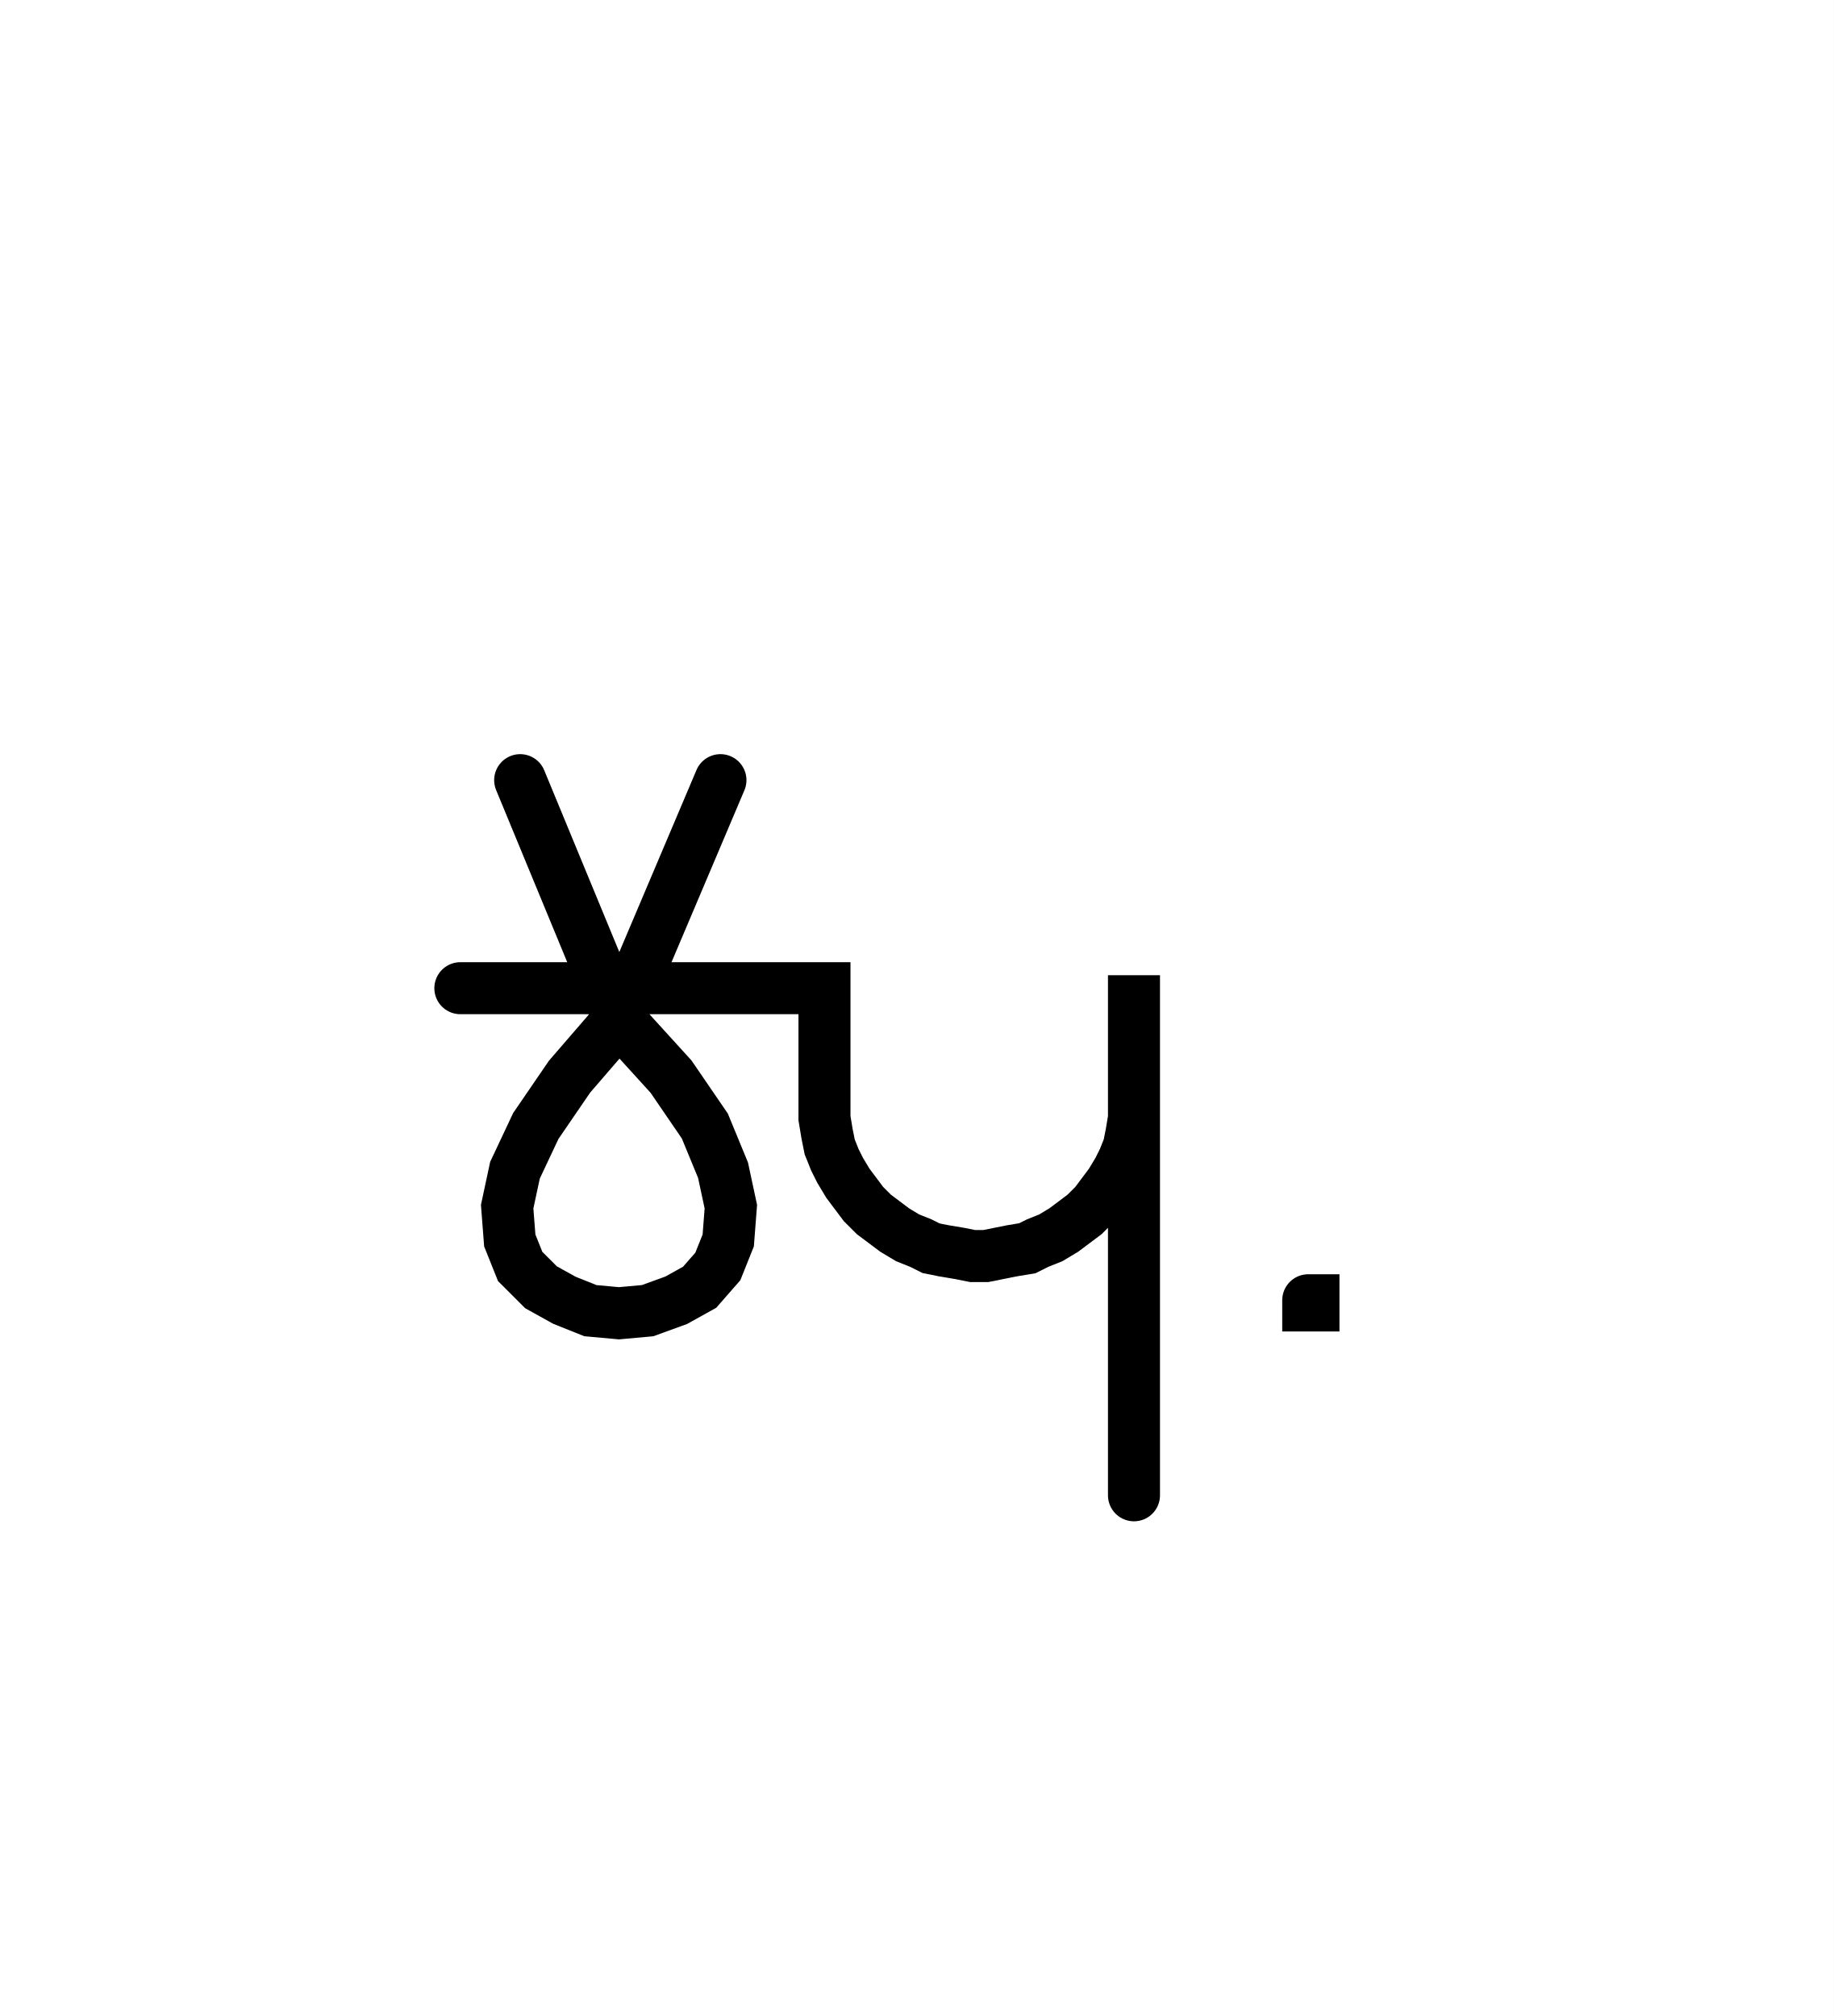
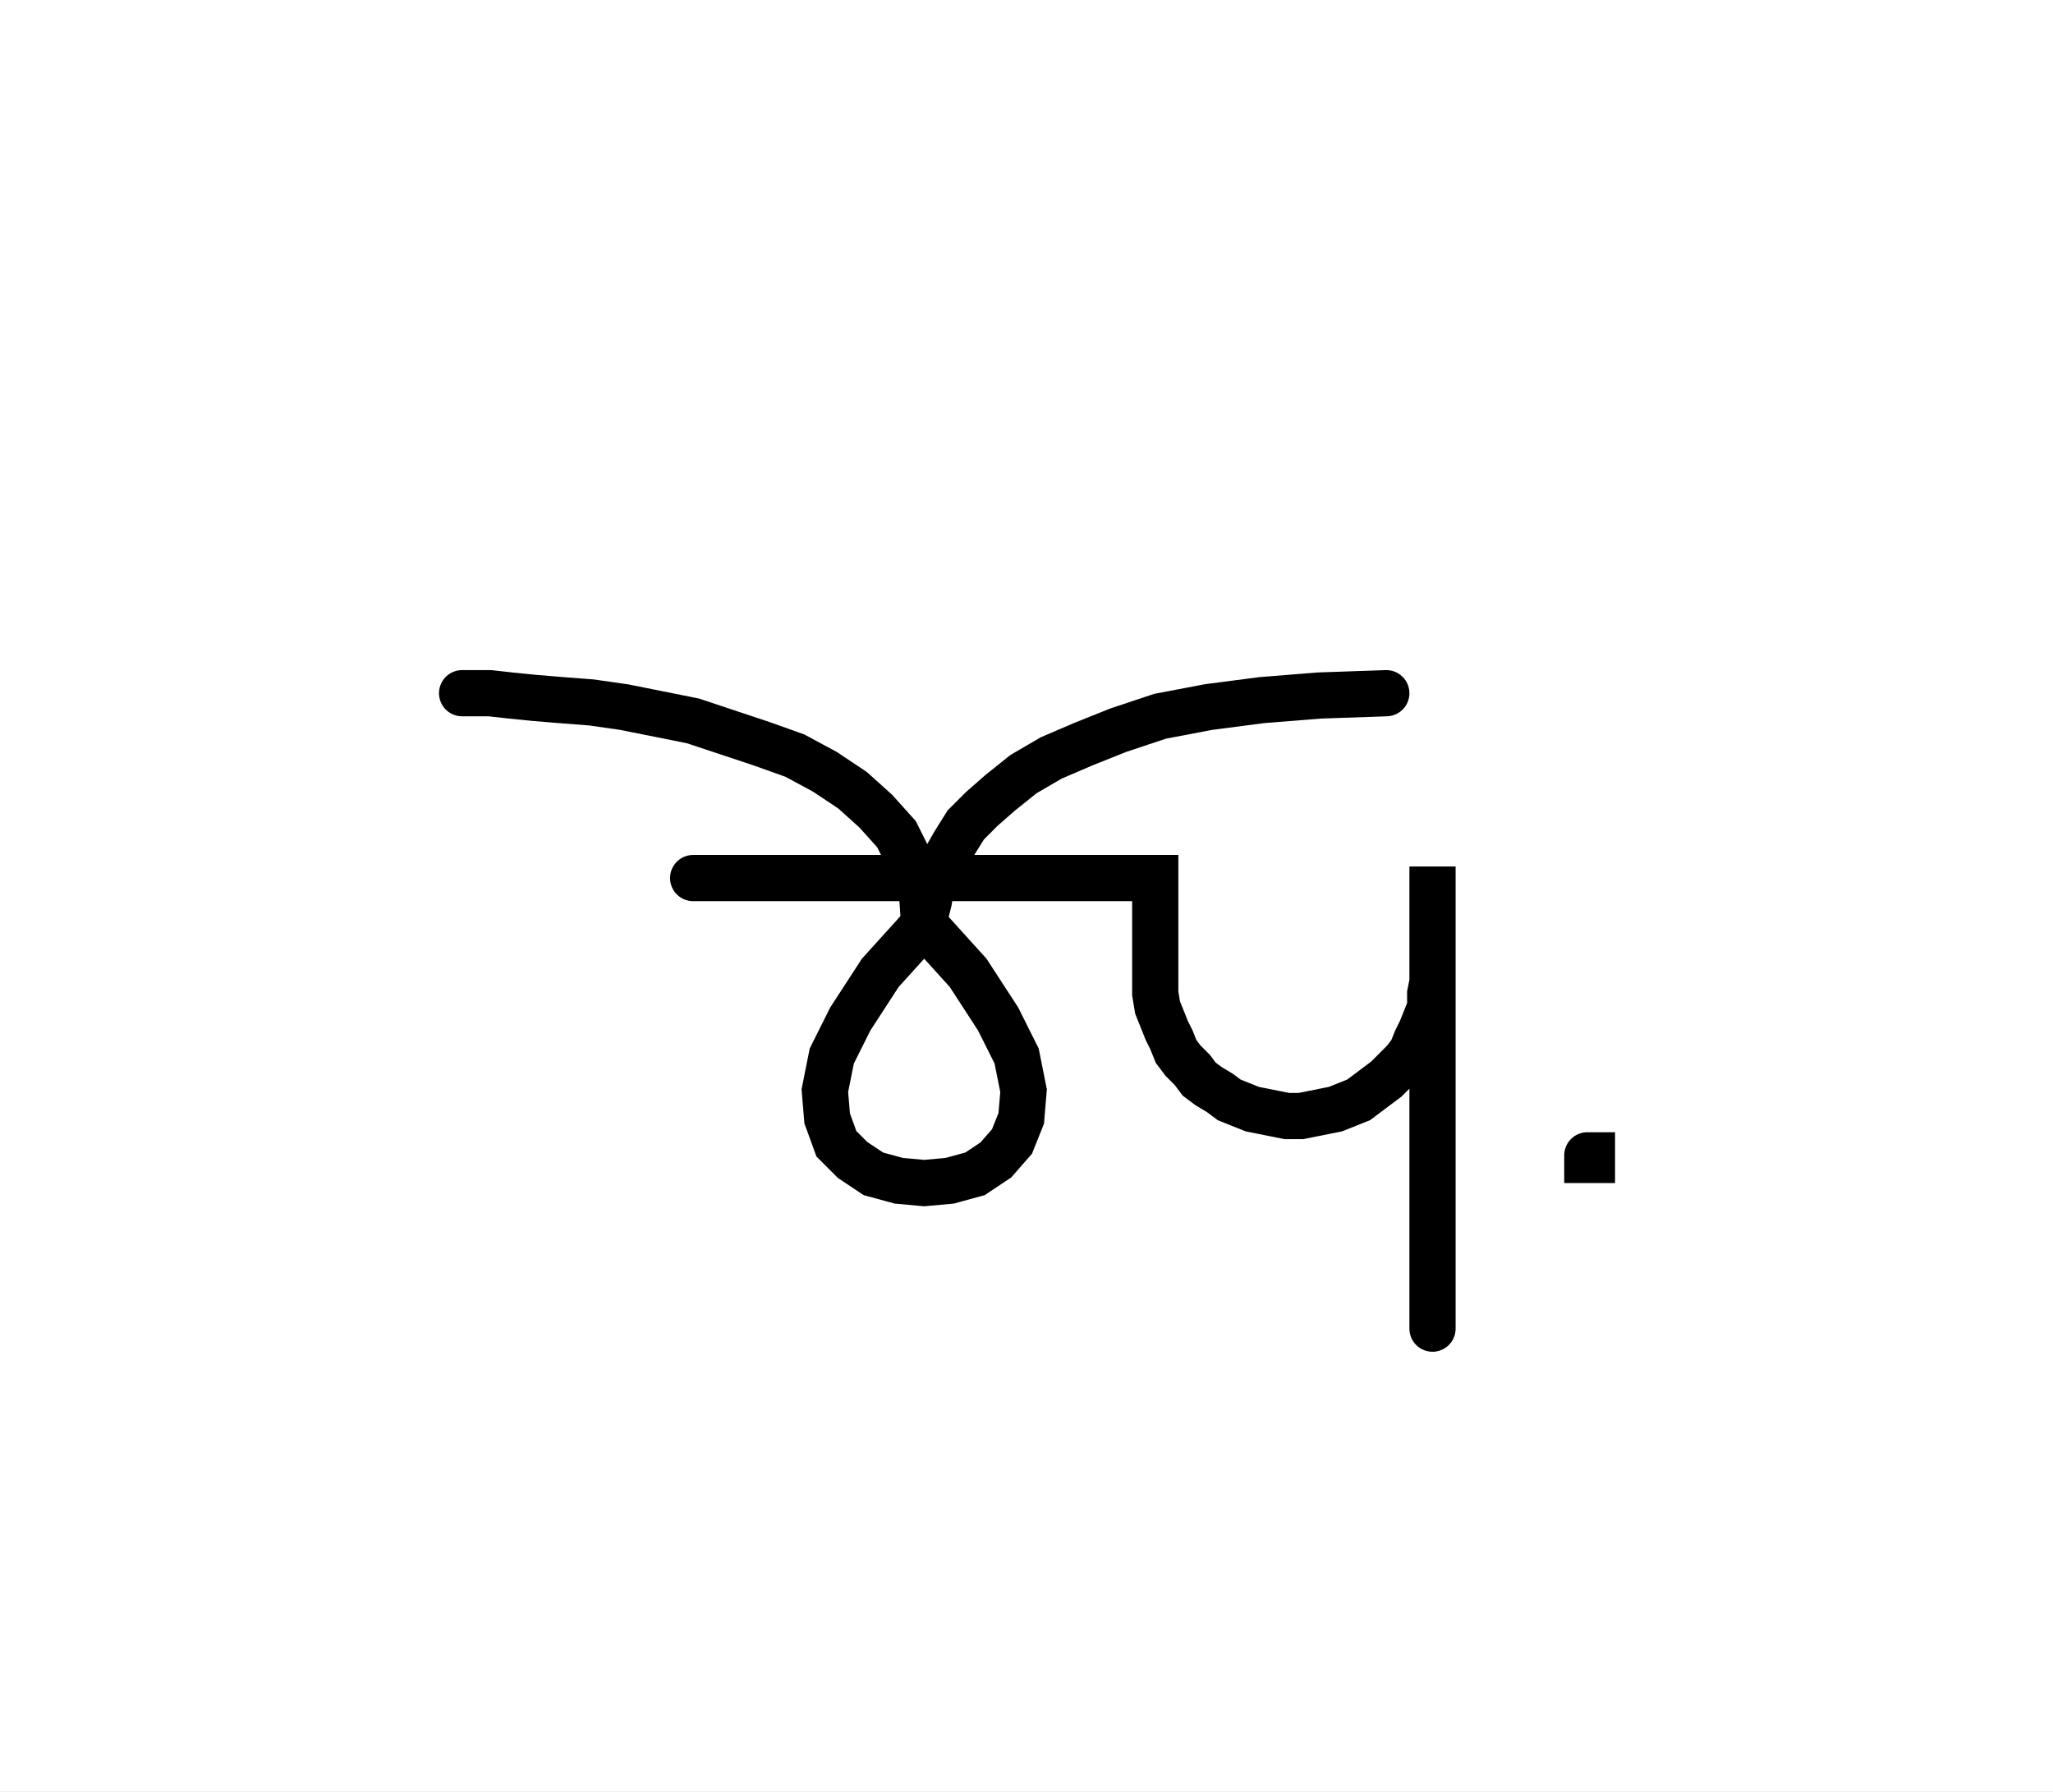
- <svg xmlns="http://www.w3.org/2000/svg" width="70.509" height="77.523" style="fill:none; stroke-linecap:round;">
+ <svg xmlns="http://www.w3.org/2000/svg" width="88.855" height="77.523" style="fill:none; stroke-linecap:round;">
  <rect width="100%" height="100%" fill="#FFFFFF" />
  <path stroke="#000000" stroke-width="2" d="M 75,75" />
-   <path stroke="#000000" stroke-width="2" d="M 20,30 23.8,39.2" />
-   <path stroke="#000000" stroke-width="2" d="M 23.8,39.2 25.8,41.4 27.1,43.3 27.8,45 28.1,46.4 28,47.7 27.6,48.7 26.9,49.5 26,50 24.9,50.4 23.8,50.5 22.7,50.4 21.7,50 20.8,49.5 20,48.7 19.6,47.7 19.5,46.4 19.8,45 20.6,43.3 21.9,41.4 23.8,39.2 27.7,30" />
-   <path stroke="#000000" stroke-width="2" d="M 27.7,38" />
-   <path stroke="#000000" stroke-width="2" d="M 17.7,38 31.7,38 31.7,42 31.7,42.5 31.7,43 31.8,43.6 31.9,44.1 32.1,44.6 32.3,45 32.6,45.5 32.9,45.9 33.2,46.3 33.6,46.7 34,47 34.4,47.3 34.9,47.6 35.4,47.8 35.8,48 36.3,48.1 36.9,48.2 37.4,48.3 37.9,48.3 38.4,48.2 38.9,48.1 39.5,48 39.9,47.8 40.4,47.6 40.9,47.3 41.3,47 41.7,46.7 42.1,46.3 42.4,45.9 42.7,45.5 43,45 43.2,44.6 43.4,44.1 43.5,43.6 43.6,43 43.6,42.5 43.6,37.5 43.6,57.5" />
-   <path stroke="#000000" stroke-width="2" d="M 50.3,70" />
-   <path stroke="#000000" stroke-width="2" d="M 50.3,50 50.5,50 50.5,50.2 50.3,50.2 50.3,50" />
+   <path stroke="#000000" stroke-width="2" d="M 20,30" />
+   <path stroke="#000000" stroke-width="2" d="M 20,30 20.1,30 20.6,30 21.2,30 22.1,30.1 23.1,30.2 24.3,30.3 25.6,30.4 27,30.6 28.5,30.9 30,31.2 31.5,31.7 33,32.2 34.4,32.7 35.7,33.4 36.9,34.2 37.9,35.1 38.8,36.1 39.4,37.3 39.9,38.6 40,40" />
+   <path stroke="#000000" stroke-width="2" d="M 40,40 41.9,42.1 43.2,44.1 44,45.7 44.3,47.2 44.2,48.4 43.8,49.4 43.1,50.2 42.2,50.8 41.1,51.1 40,51.2 38.9,51.1 37.8,50.8 36.9,50.2 36.2,49.5 35.8,48.4 35.7,47.2 36,45.7 36.8,44.1 38.1,42.1 40,40" />
+   <path stroke="#000000" stroke-width="2" d="M 40,40 40,39.9 40,39.7 40.1,39.4 40.2,39 40.3,38.4 40.5,37.8 40.9,37.2 41.3,36.5 41.8,35.7 42.5,35 43.3,34.3 44.3,33.5 45.5,32.8 46.9,32.2 48.4,31.6 50.2,31 52.3,30.6 54.6,30.3 57.1,30.1 60,30" />
+   <path stroke="#000000" stroke-width="2" d="M 60,38" />
+   <path stroke="#000000" stroke-width="2" d="M 30,38 50,38 50,42 50,42.5 50,43 50.1,43.6 50.3,44.1 50.5,44.6 50.7,45 50.9,45.5 51.2,45.9 51.6,46.3 51.9,46.7 52.3,47 52.8,47.3 53.2,47.6 53.7,47.8 54.2,48 54.7,48.1 55.2,48.2 55.7,48.3 56.3,48.3 56.8,48.2 57.3,48.1 57.8,48 58.3,47.8 58.8,47.6 59.2,47.3 59.6,47 60,46.7 60.4,46.3 60.8,45.9 61.1,45.5 61.3,45 61.5,44.6 61.7,44.1 61.9,43.6 61.9,43 62,42.5 62,37.5 62,57.5" />
+   <path stroke="#000000" stroke-width="2" d="M 68.7,70" />
+   <path stroke="#000000" stroke-width="2" d="M 68.7,50 68.9,50 68.9,50.2 68.7,50.2 68.7,50" />
</svg>
